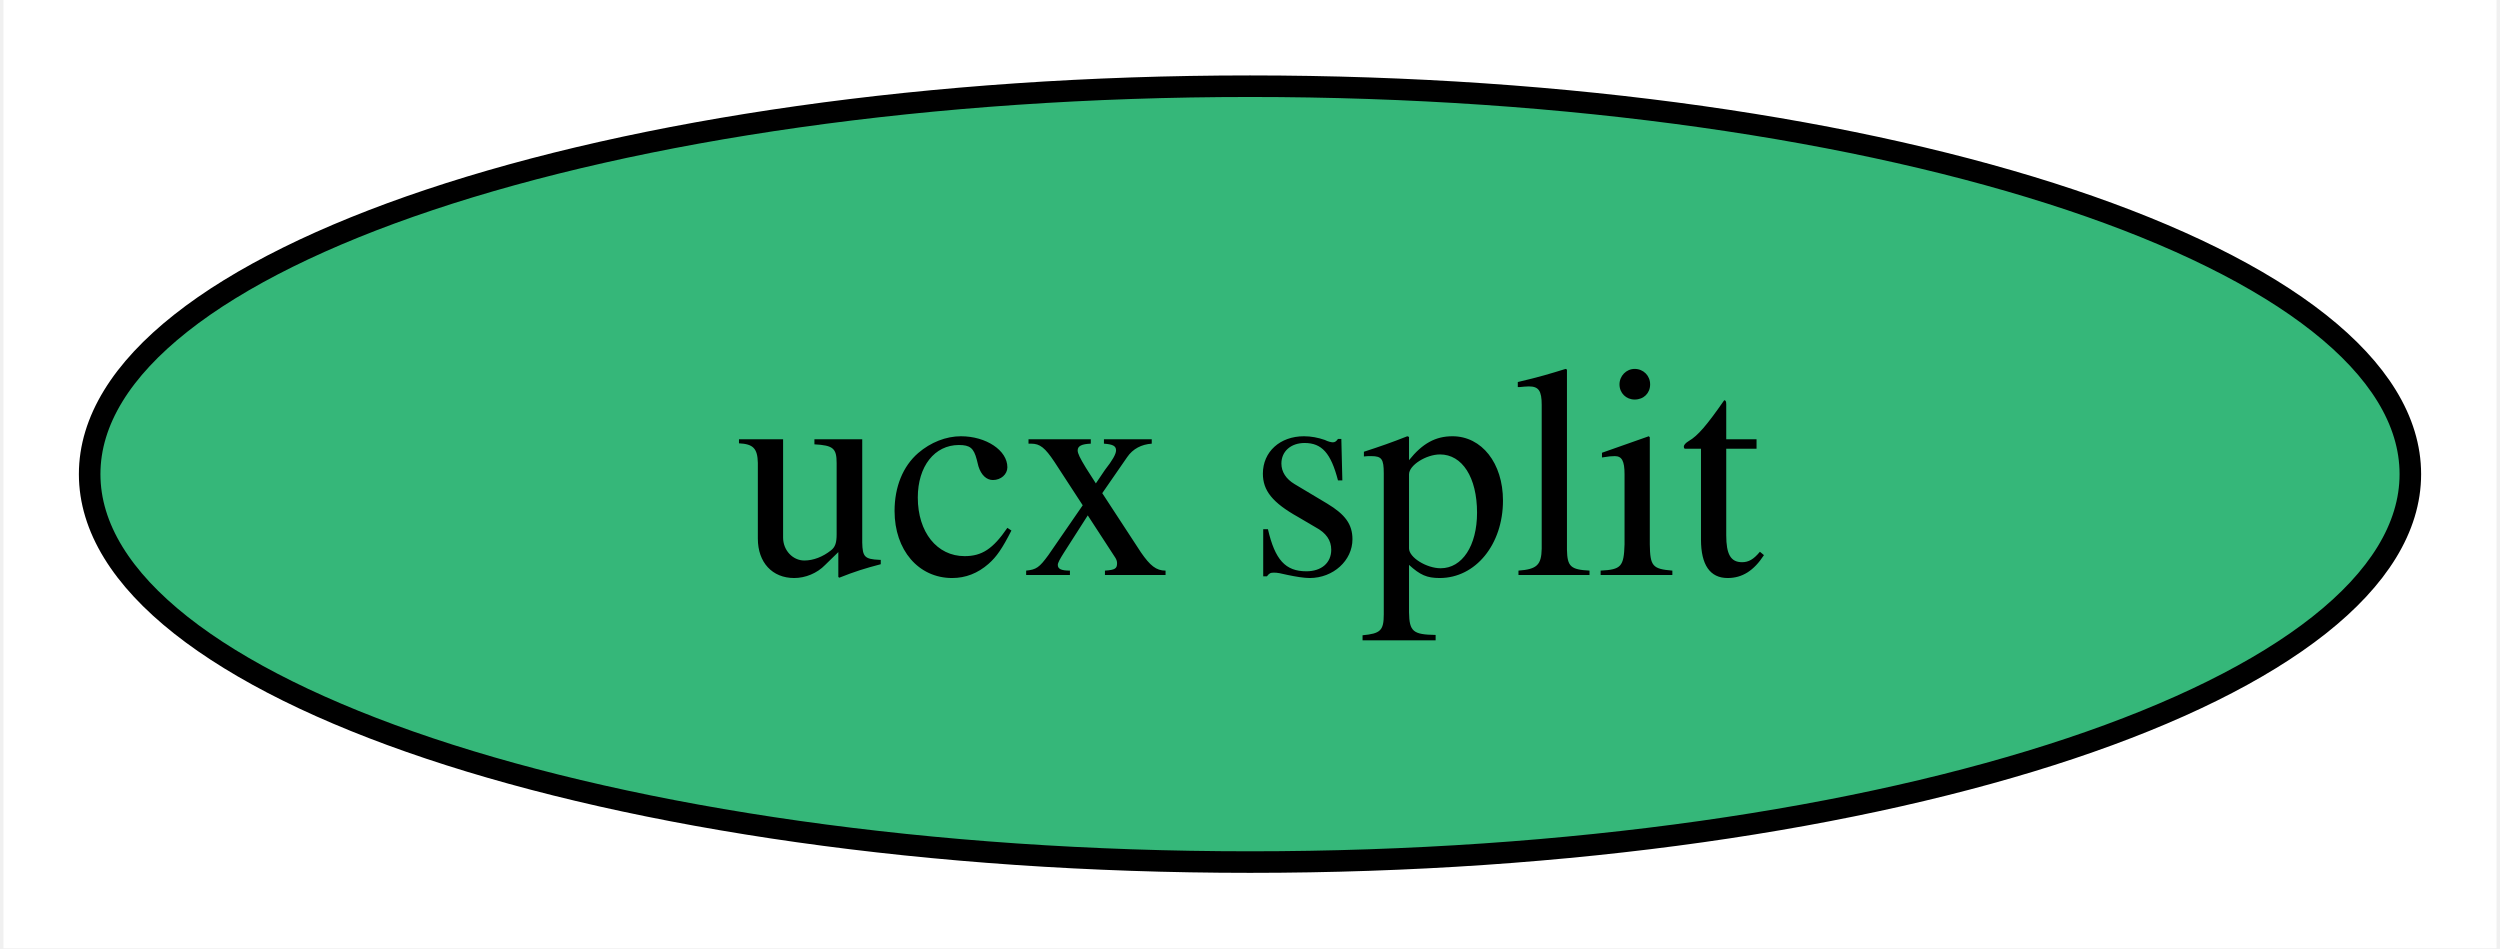
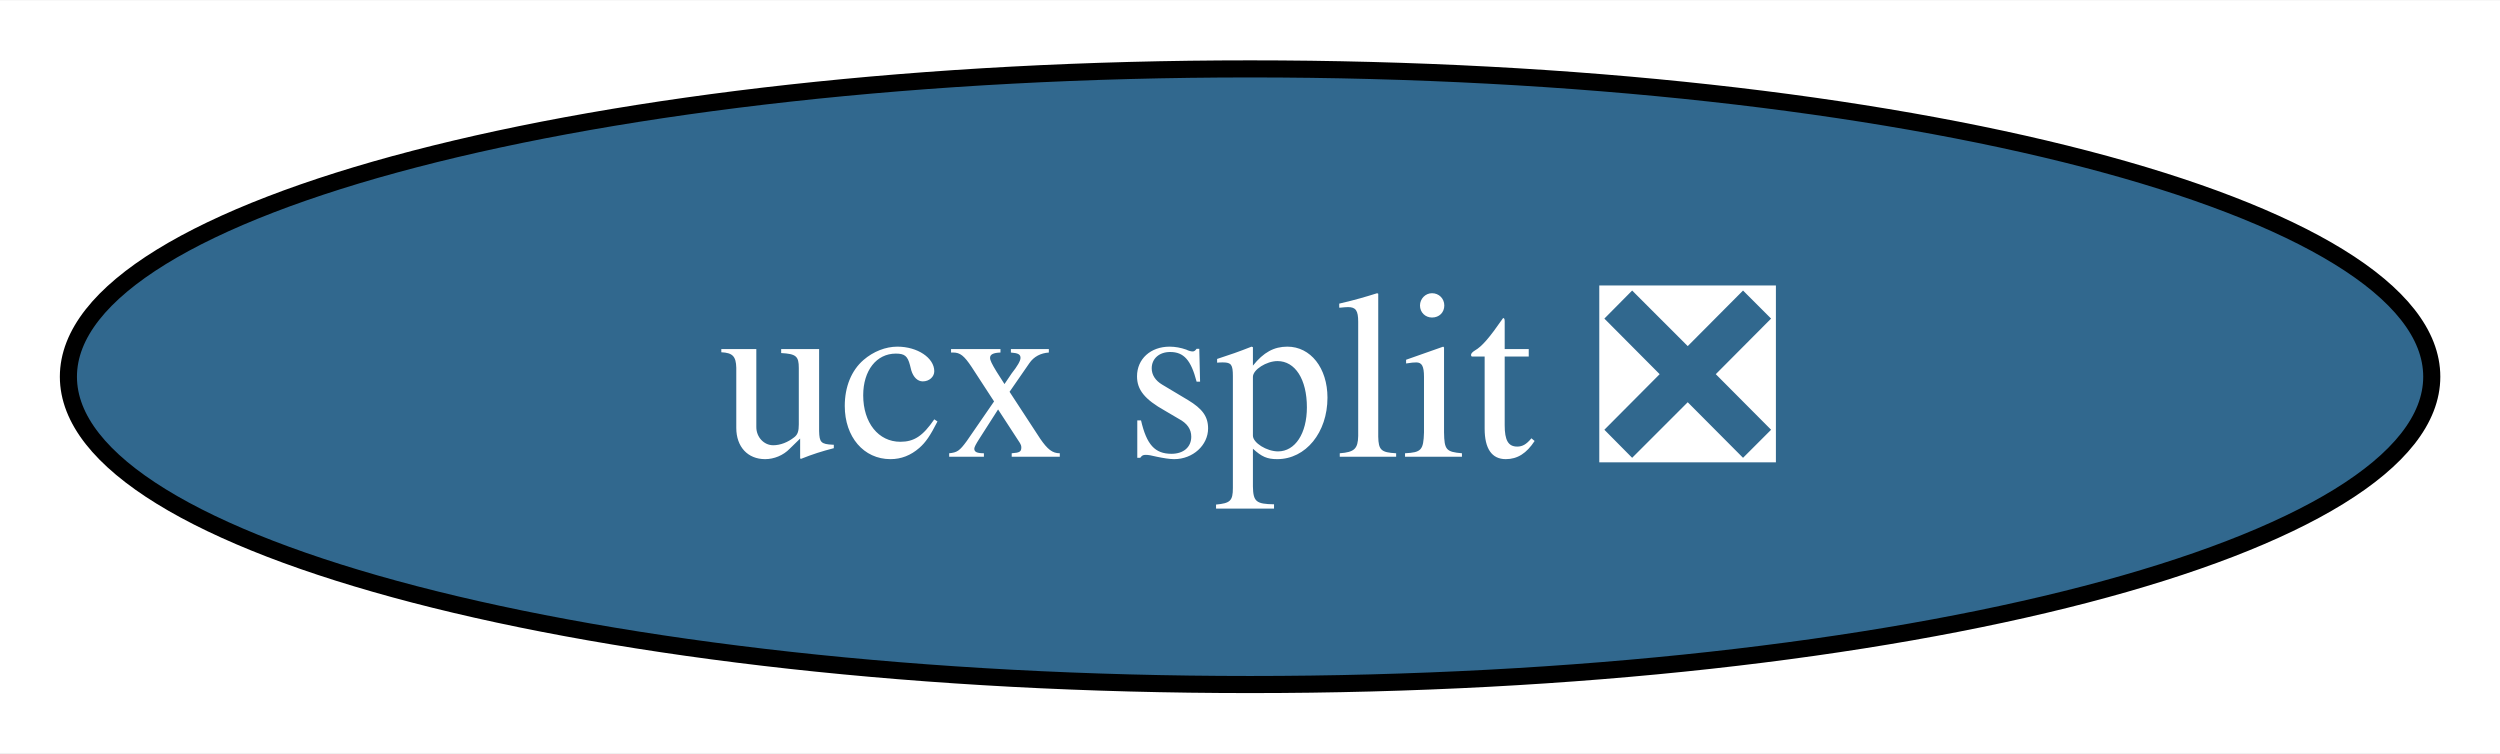
- <svg xmlns="http://www.w3.org/2000/svg" xmlns:xlink="http://www.w3.org/1999/xlink" width="116pt" height="44pt" viewBox="0.00 0.00 115.68 44.00">
+ <svg xmlns="http://www.w3.org/2000/svg" xmlns:xlink="http://www.w3.org/1999/xlink" width="146pt" height="44pt" viewBox="0.00 0.00 146.19 44.00">
  <g id="graph0" class="graph" transform="scale(1 1) rotate(0) translate(4 40)">
-     <polygon fill="white" stroke="none" points="-4,4 -4,-40 111.68,-40 111.68,4 -4,4" />
+     <polygon fill="white" stroke="none" points="-4,4 -4,-40 142.19,-40 142.19,4 -4,4" />
    <g id="node1" class="node">
      <g id="a_node1">
-         <a xlink:href="https://github.com/conda-forge/ucx-split-feedstock" xlink:title="ucx split">
-           <ellipse fill="#35b779" stroke="black" cx="53.84" cy="-18" rx="53.84" ry="18" />
-           <text text-anchor="middle" x="53.84" y="-13.32" font-family="Times,serif" font-size="14.00">ucx split</text>
+         <a xlink:href="https://github.com/conda-forge/ucx-split-feedstock/pull/164" xlink:title="ucx split ❎">
+           <ellipse fill="#31688e" stroke="black" cx="69.1" cy="-18" rx="69.1" ry="18" />
+           <text text-anchor="middle" x="69.1" y="-13.32" font-family="Times,serif" font-size="14.00" fill="white">ucx split ❎</text>
        </a>
      </g>
    </g>
  </g>
</svg>
